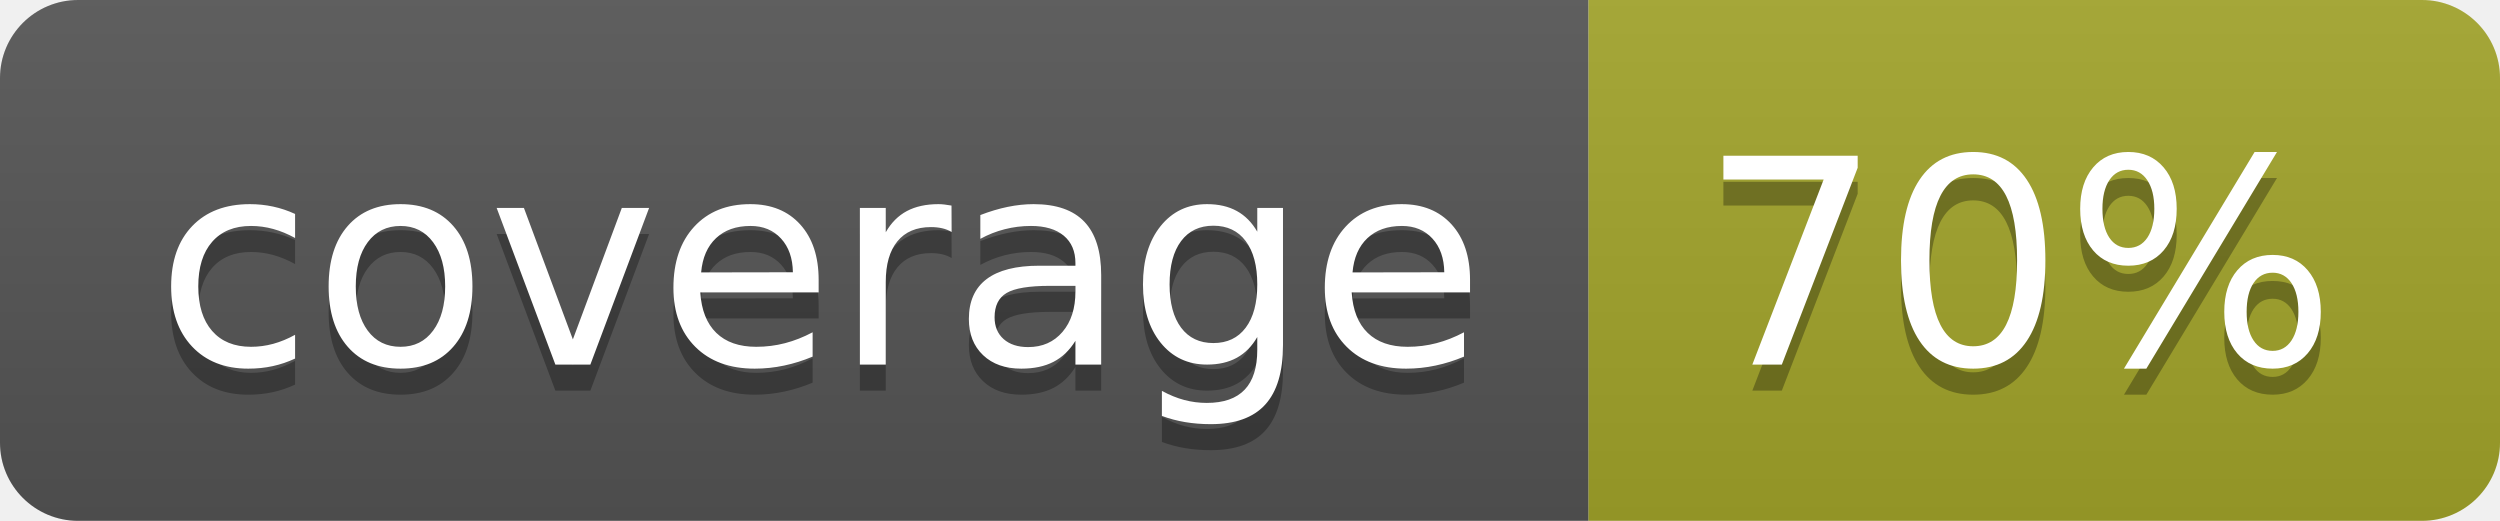
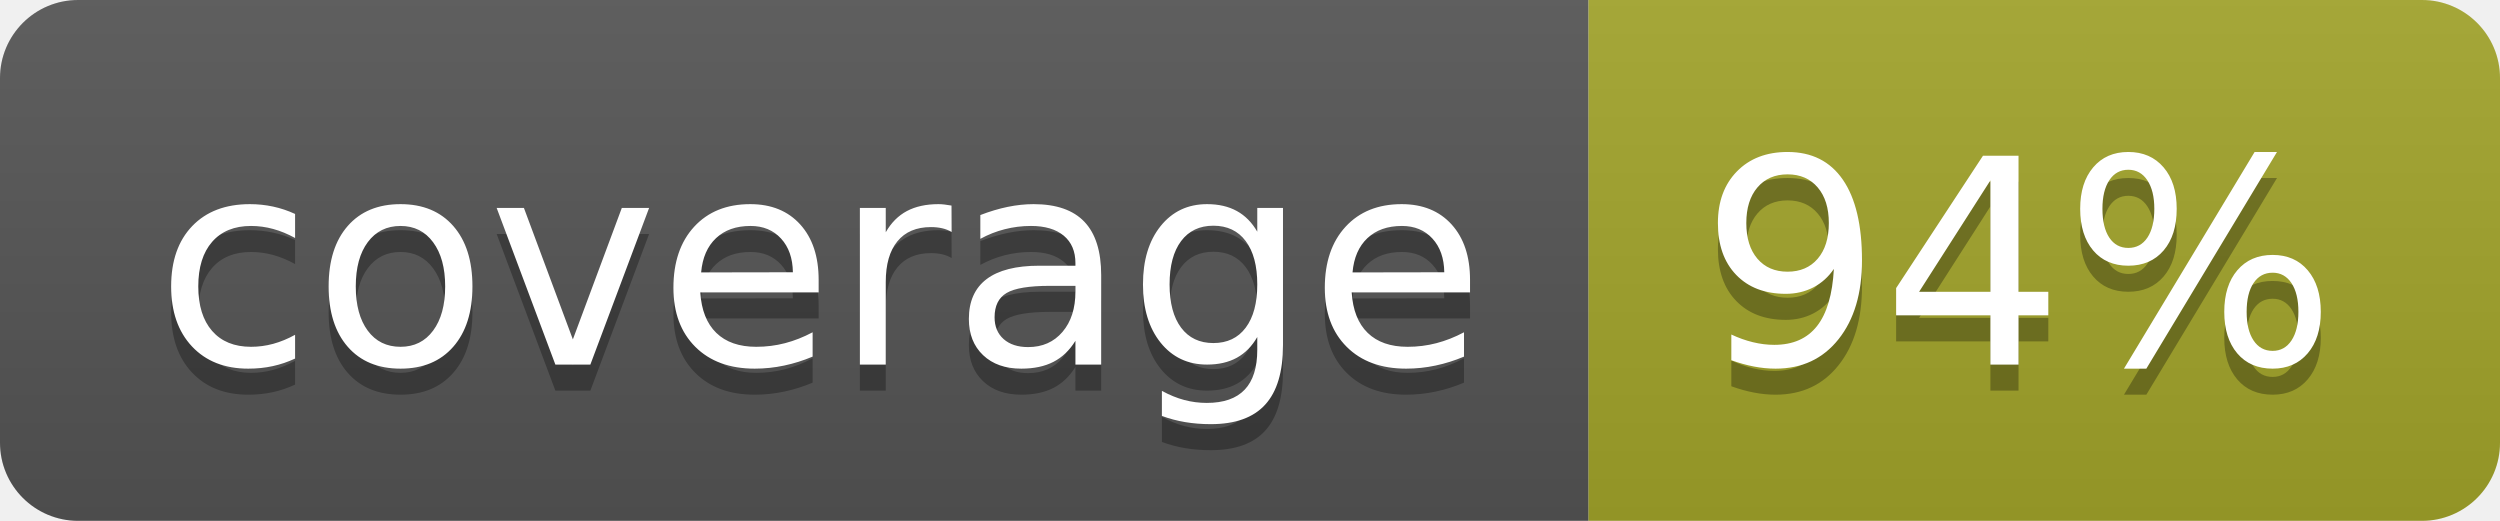
<svg xmlns="http://www.w3.org/2000/svg" width="96" height="20">
  <linearGradient id="b" x2="0" y2="100%">
    <stop offset="0" stop-color="#bbb" stop-opacity=".1" />
    <stop offset="1" stop-opacity=".1" />
  </linearGradient>
  <clipPath id="a">
    <rect width="96" height="20" rx="3" fill="#fff" />
  </clipPath>
  <g clip-path="url(#a)">
    <path fill="#555" d="M0 0h61v20H0z" />
    <path fill="#A3A52A" d="M61 0h35v20H61z" />
    <path fill="url(#b)" d="M0 0h96v20H0z" />
  </g>
  <g fill="#fff" text-anchor="middle" font-family="DejaVu Sans,Verdana,Geneva,sans-serif" font-size="110">
    <text x="315" y="150" fill="#010101" fill-opacity=".3" transform="scale(.1)" textLength="510">coverage</text>
    <text x="315" y="140" transform="scale(.1)" textLength="510">coverage</text>
-     <text x="775" y="150" fill="#010101" fill-opacity=".3" transform="scale(.1)" textLength="250">70%</text>
-     <text x="775" y="140" transform="scale(.1)" textLength="250">70%</text>
+     <text x="775" y="150" fill="#010101" fill-opacity=".3" transform="scale(.1)" textLength="250">94%</text>
+     <text x="775" y="140" transform="scale(.1)" textLength="250">94%</text>
  </g>
</svg>
